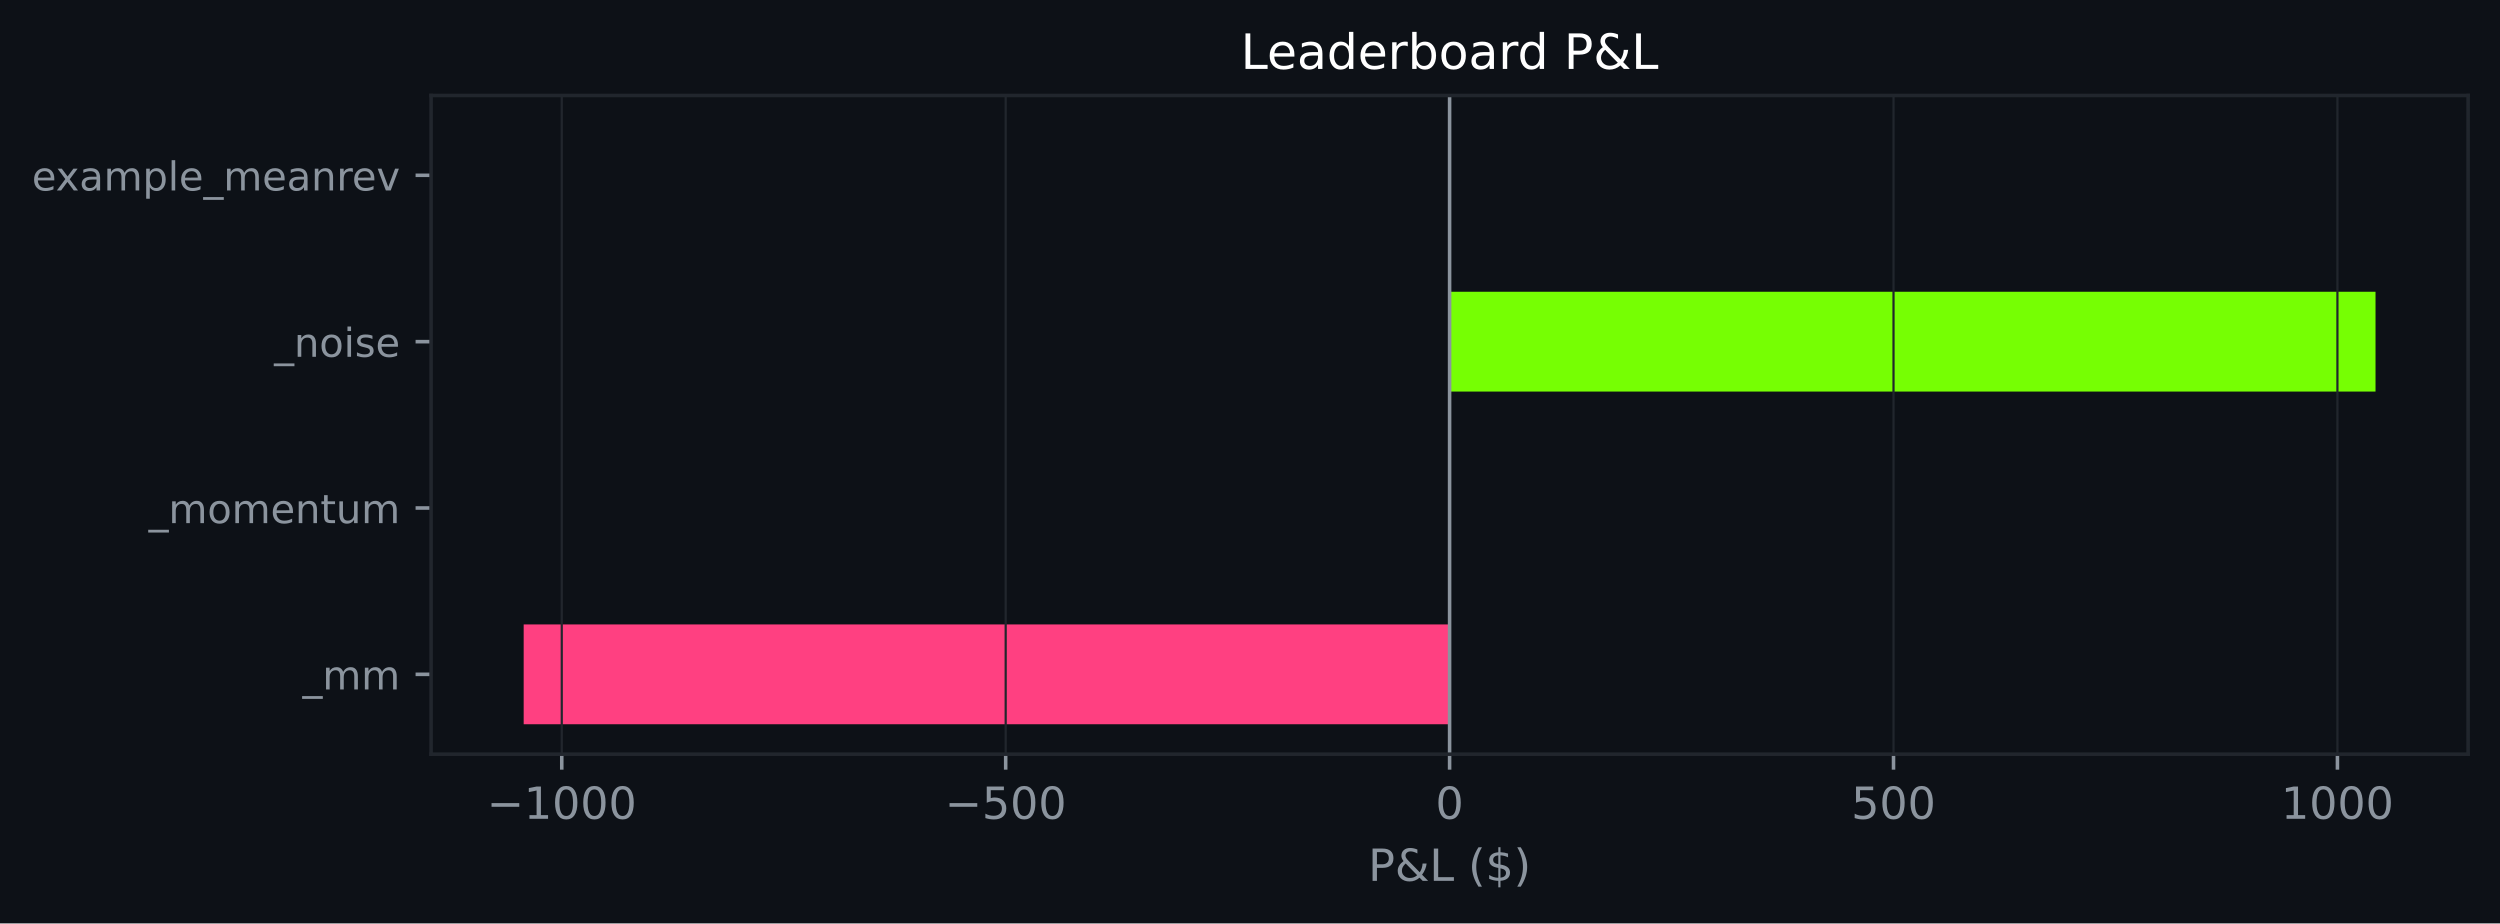
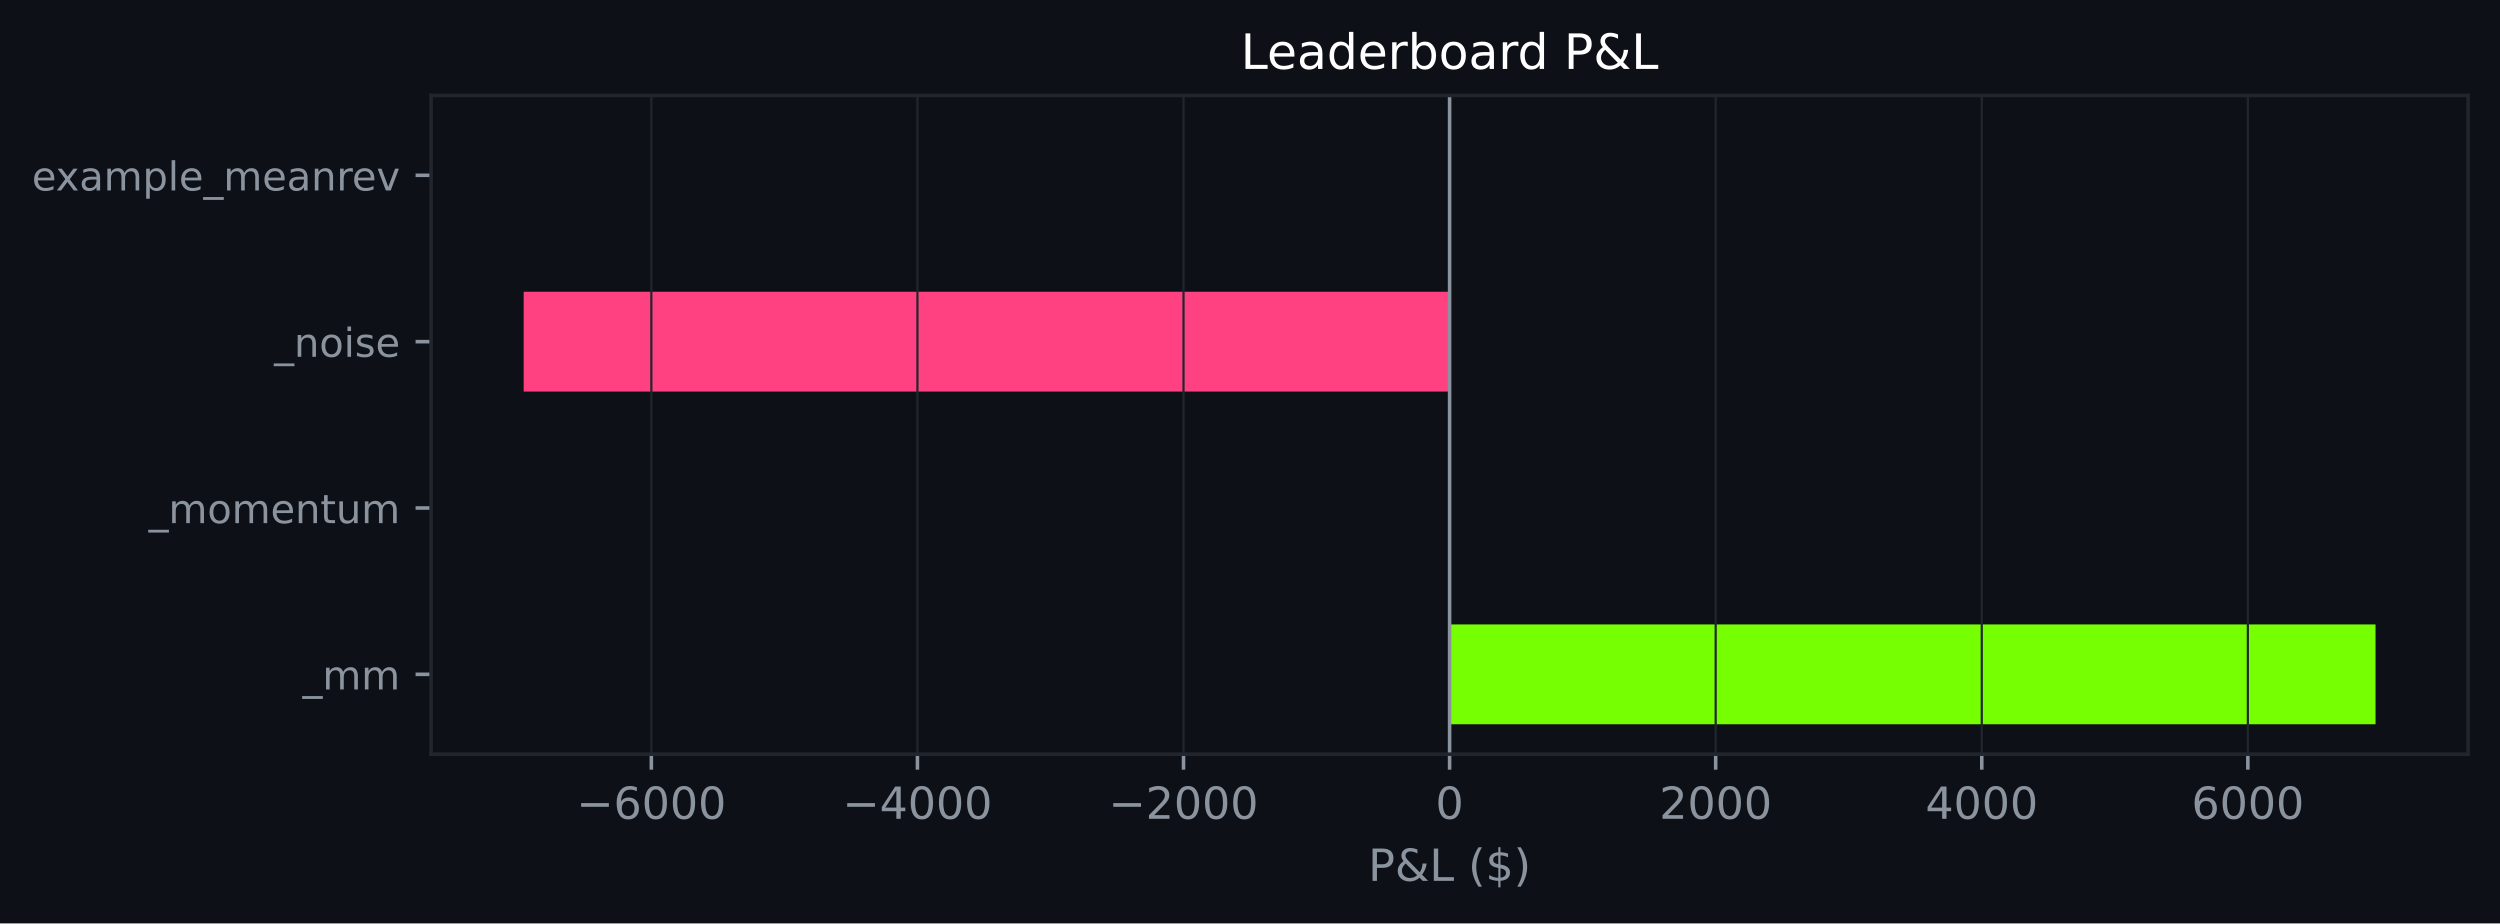
<svg xmlns="http://www.w3.org/2000/svg" xmlns:xlink="http://www.w3.org/1999/xlink" width="564.45pt" height="208.479pt" viewBox="0 0 564.45 208.479" version="1.1">
  <defs>
    <style type="text/css">*{stroke-linejoin: round; stroke-linecap: butt}</style>
  </defs>
  <g id="figure_1">
    <g id="patch_1">
      <path d="M 0 208.479  L 564.45 208.479  L 564.45 0  L 0 0  z " style="fill: #0d1117" />
    </g>
    <g id="axes_1">
      <g id="patch_2">
        <path d="M 97.33 170.279  L 557.25 170.279  L 557.25 21.558  L 97.33 21.558  z " style="fill: #0d1117" />
      </g>
      <g id="patch_3">
-         <path d="M 327.29 163.519  L 118.236 163.519  L 118.236 140.985  L 327.29 140.985  z " clip-path="url(#p4f88e4cd5d)" style="fill: #ff4081" />
+         <path d="M 327.29 163.519  L 536.345 163.519  L 536.345 140.985  L 327.29 140.985  z " clip-path="url(#pc66722646b)" style="fill: #76ff03" />
      </g>
      <g id="patch_4">
-         <path d="M 327.29 125.963  L 327.29 125.963  L 327.29 103.43  L 327.29 103.43  z " clip-path="url(#p4f88e4cd5d)" style="fill: #76ff03" />
+         <path d="M 327.29 125.963  L 327.29 125.963  L 327.29 103.43  L 327.29 103.43  z " clip-path="url(#pc66722646b)" style="fill: #76ff03" />
      </g>
      <g id="patch_5">
-         <path d="M 327.29 88.407  L 536.345 88.407  L 536.345 65.874  L 327.29 65.874  z " clip-path="url(#p4f88e4cd5d)" style="fill: #76ff03" />
+         <path d="M 327.29 88.407  L 118.236 88.407  L 118.236 65.874  L 327.29 65.874  z " clip-path="url(#pc66722646b)" style="fill: #ff4081" />
      </g>
      <g id="patch_6">
-         <path d="M 327.29 50.852  L 327.29 50.852  L 327.29 28.318  L 327.29 28.318  z " clip-path="url(#p4f88e4cd5d)" style="fill: #76ff03" />
+         <path d="M 327.29 50.852  L 327.29 50.852  L 327.29 28.318  L 327.29 28.318  z " clip-path="url(#pc66722646b)" style="fill: #76ff03" />
      </g>
      <g id="matplotlib.axis_1">
        <g id="xtick_1">
          <g id="line2d_1">
-             <path d="M 126.835 170.279  L 126.835 21.558  " clip-path="url(#p4f88e4cd5d)" style="fill: none; stroke: #21262d; stroke-width: 0.5; stroke-linecap: square" />
+             <path d="M 147.061 170.279  L 147.061 21.558  " clip-path="url(#pc66722646b)" style="fill: none; stroke: #21262d; stroke-width: 0.5; stroke-linecap: square" />
          </g>
          <g id="line2d_2">
            <defs>
-               <path id="me34ce160dc" d="M 0 0  L 0 3.5  " style="stroke: #8b949e; stroke-width: 0.8" />
+               <path id="m590b305915" d="M 0 0  L 0 3.5  " style="stroke: #8b949e; stroke-width: 0.8" />
            </defs>
            <g>
-               <use xlink:href="#me34ce160dc" x="126.835" y="170.279" style="fill: #8b949e; stroke: #8b949e; stroke-width: 0.8" />
+               <use xlink:href="#m590b305915" x="147.061" y="170.279" style="fill: #8b949e; stroke: #8b949e; stroke-width: 0.8" />
            </g>
          </g>
          <g id="text_1">
-             <g style="fill: #8b949e" transform="translate(109.9206 184.8762) scale(0.1 -0.1)">
+             <g style="fill: #8b949e" transform="translate(130.1463 184.8762) scale(0.1 -0.1)">
              <defs>
                <path id="DejaVuSans-c9c" d="M 678 2272  L 4684 2272  L 4684 1741  L 678 1741  L 678 2272  z " transform="scale(0.015625)" />
-                 <path id="DejaVuSans-14" d="M 794 531  L 1825 531  L 1825 4091  L 703 3866  L 703 4441  L 1819 4666  L 2450 4666  L 2450 531  L 3481 531  L 3481 0  L 794 0  L 794 531  z " transform="scale(0.015625)" />
+                 <path id="DejaVuSans-19" d="M 2113 2584  Q 1688 2584 1439 2293  Q 1191 2003 1191 1497  Q 1191 994 1439 701  Q 1688 409 2113 409  Q 2538 409 2786 701  Q 3034 994 3034 1497  Q 3034 2003 2786 2293  Q 2538 2584 2113 2584  z M 3366 4563  L 3366 3988  Q 3128 4100 2886 4159  Q 2644 4219 2406 4219  Q 1781 4219 1451 3797  Q 1122 3375 1075 2522  Q 1259 2794 1537 2939  Q 1816 3084 2150 3084  Q 2853 3084 3261 2657  Q 3669 2231 3669 1497  Q 3669 778 3244 343  Q 2819 -91 2113 -91  Q 1303 -91 875 529  Q 447 1150 447 2328  Q 447 3434 972 4092  Q 1497 4750 2381 4750  Q 2619 4750 2861 4703  Q 3103 4656 3366 4563  z " transform="scale(0.015625)" />
                <path id="DejaVuSans-13" d="M 2034 4250  Q 1547 4250 1301 3770  Q 1056 3291 1056 2328  Q 1056 1369 1301 889  Q 1547 409 2034 409  Q 2525 409 2770 889  Q 3016 1369 3016 2328  Q 3016 3291 2770 3770  Q 2525 4250 2034 4250  z M 2034 4750  Q 2819 4750 3233 4129  Q 3647 3509 3647 2328  Q 3647 1150 3233 529  Q 2819 -91 2034 -91  Q 1250 -91 836 529  Q 422 1150 422 2328  Q 422 3509 836 4129  Q 1250 4750 2034 4750  z " transform="scale(0.015625)" />
              </defs>
              <use xlink:href="#DejaVuSans-c9c" />
-               <use xlink:href="#DejaVuSans-14" transform="translate(83.79688 0)" />
+               <use xlink:href="#DejaVuSans-19" transform="translate(83.79688 0)" />
              <use xlink:href="#DejaVuSans-13" transform="translate(147.4219 0)" />
              <use xlink:href="#DejaVuSans-13" transform="translate(211.0469 0)" />
              <use xlink:href="#DejaVuSans-13" transform="translate(274.6719 0)" />
            </g>
          </g>
        </g>
        <g id="xtick_2">
          <g id="line2d_3">
-             <path d="M 227.063 170.279  L 227.063 21.558  " clip-path="url(#p4f88e4cd5d)" style="fill: none; stroke: #21262d; stroke-width: 0.5; stroke-linecap: square" />
+             <path d="M 207.138 170.279  L 207.138 21.558  " clip-path="url(#pc66722646b)" style="fill: none; stroke: #21262d; stroke-width: 0.5; stroke-linecap: square" />
          </g>
          <g id="line2d_4">
            <g>
-               <use xlink:href="#me34ce160dc" x="227.063" y="170.279" style="fill: #8b949e; stroke: #8b949e; stroke-width: 0.8" />
+               <use xlink:href="#m590b305915" x="207.138" y="170.279" style="fill: #8b949e; stroke: #8b949e; stroke-width: 0.8" />
            </g>
          </g>
          <g id="text_2">
-             <g style="fill: #8b949e" transform="translate(213.3294 184.8762) scale(0.1 -0.1)">
-               <defs>
-                 <path id="DejaVuSans-18" d="M 691 4666  L 3169 4666  L 3169 4134  L 1269 4134  L 1269 2991  Q 1406 3038 1543 3061  Q 1681 3084 1819 3084  Q 2600 3084 3056 2656  Q 3513 2228 3513 1497  Q 3513 744 3044 326  Q 2575 -91 1722 -91  Q 1428 -91 1123 -41  Q 819 9 494 109  L 494 744  Q 775 591 1075 516  Q 1375 441 1709 441  Q 2250 441 2565 725  Q 2881 1009 2881 1497  Q 2881 1984 2565 2268  Q 2250 2553 1709 2553  Q 1456 2553 1204 2497  Q 953 2441 691 2322  L 691 4666  z " transform="scale(0.015625)" />
+             <g style="fill: #8b949e" transform="translate(190.2228 184.8762) scale(0.1 -0.1)">
+               <defs>
+                 <path id="DejaVuSans-17" d="M 2419 4116  L 825 1625  L 2419 1625  L 2419 4116  z M 2253 4666  L 3047 4666  L 3047 1625  L 3713 1625  L 3713 1100  L 3047 1100  L 3047 0  L 2419 0  L 2419 1100  L 313 1100  L 313 1709  L 2253 4666  z " transform="scale(0.015625)" />
              </defs>
              <use xlink:href="#DejaVuSans-c9c" />
-               <use xlink:href="#DejaVuSans-18" transform="translate(83.79688 0)" />
+               <use xlink:href="#DejaVuSans-17" transform="translate(83.79688 0)" />
              <use xlink:href="#DejaVuSans-13" transform="translate(147.4219 0)" />
              <use xlink:href="#DejaVuSans-13" transform="translate(211.0469 0)" />
+               <use xlink:href="#DejaVuSans-13" transform="translate(274.6719 0)" />
            </g>
          </g>
        </g>
        <g id="xtick_3">
          <g id="line2d_5">
-             <path d="M 327.29 170.279  L 327.29 21.558  " clip-path="url(#p4f88e4cd5d)" style="fill: none; stroke: #21262d; stroke-width: 0.5; stroke-linecap: square" />
+             <path d="M 267.214 170.279  L 267.214 21.558  " clip-path="url(#pc66722646b)" style="fill: none; stroke: #21262d; stroke-width: 0.5; stroke-linecap: square" />
          </g>
          <g id="line2d_6">
            <g>
-               <use xlink:href="#me34ce160dc" x="327.29" y="170.279" style="fill: #8b949e; stroke: #8b949e; stroke-width: 0.8" />
+               <use xlink:href="#m590b305915" x="267.214" y="170.279" style="fill: #8b949e; stroke: #8b949e; stroke-width: 0.8" />
            </g>
          </g>
          <g id="text_3">
+             <g style="fill: #8b949e" transform="translate(250.2992 184.8762) scale(0.1 -0.1)">
+               <defs>
+                 <path id="DejaVuSans-15" d="M 1228 531  L 3431 531  L 3431 0  L 469 0  L 469 531  Q 828 903 1448 1529  Q 2069 2156 2228 2338  Q 2531 2678 2651 2914  Q 2772 3150 2772 3378  Q 2772 3750 2511 3984  Q 2250 4219 1831 4219  Q 1534 4219 1204 4116  Q 875 4013 500 3803  L 500 4441  Q 881 4594 1212 4672  Q 1544 4750 1819 4750  Q 2544 4750 2975 4387  Q 3406 4025 3406 3419  Q 3406 3131 3298 2873  Q 3191 2616 2906 2266  Q 2828 2175 2409 1742  Q 1991 1309 1228 531  z " transform="scale(0.015625)" />
+               </defs>
+               <use xlink:href="#DejaVuSans-c9c" />
+               <use xlink:href="#DejaVuSans-15" transform="translate(83.79688 0)" />
+               <use xlink:href="#DejaVuSans-13" transform="translate(147.4219 0)" />
+               <use xlink:href="#DejaVuSans-13" transform="translate(211.0469 0)" />
+               <use xlink:href="#DejaVuSans-13" transform="translate(274.6719 0)" />
+             </g>
+           </g>
+         </g>
+         <g id="xtick_4">
+           <g id="line2d_7">
+             <path d="M 327.29 170.279  L 327.29 21.558  " clip-path="url(#pc66722646b)" style="fill: none; stroke: #21262d; stroke-width: 0.5; stroke-linecap: square" />
+           </g>
+           <g id="line2d_8">
+             <g>
+               <use xlink:href="#m590b305915" x="327.29" y="170.279" style="fill: #8b949e; stroke: #8b949e; stroke-width: 0.8" />
+             </g>
+           </g>
+           <g id="text_4">
            <g style="fill: #8b949e" transform="translate(324.1092 184.8762) scale(0.1 -0.1)">
              <use xlink:href="#DejaVuSans-13" />
            </g>
          </g>
        </g>
-         <g id="xtick_4">
-           <g id="line2d_7">
-             <path d="M 427.518 170.279  L 427.518 21.558  " clip-path="url(#p4f88e4cd5d)" style="fill: none; stroke: #21262d; stroke-width: 0.5; stroke-linecap: square" />
-           </g>
-           <g id="line2d_8">
-             <g>
-               <use xlink:href="#me34ce160dc" x="427.518" y="170.279" style="fill: #8b949e; stroke: #8b949e; stroke-width: 0.8" />
-             </g>
-           </g>
-           <g id="text_4">
-             <g style="fill: #8b949e" transform="translate(417.9742 184.8762) scale(0.1 -0.1)">
-               <use xlink:href="#DejaVuSans-18" />
-               <use xlink:href="#DejaVuSans-13" transform="translate(63.625 0)" />
-               <use xlink:href="#DejaVuSans-13" transform="translate(127.25 0)" />
-             </g>
-           </g>
-         </g>
        <g id="xtick_5">
          <g id="line2d_9">
-             <path d="M 527.745 170.279  L 527.745 21.558  " clip-path="url(#p4f88e4cd5d)" style="fill: none; stroke: #21262d; stroke-width: 0.5; stroke-linecap: square" />
+             <path d="M 387.367 170.279  L 387.367 21.558  " clip-path="url(#pc66722646b)" style="fill: none; stroke: #21262d; stroke-width: 0.5; stroke-linecap: square" />
          </g>
          <g id="line2d_10">
            <g>
-               <use xlink:href="#me34ce160dc" x="527.745" y="170.279" style="fill: #8b949e; stroke: #8b949e; stroke-width: 0.8" />
+               <use xlink:href="#m590b305915" x="387.367" y="170.279" style="fill: #8b949e; stroke: #8b949e; stroke-width: 0.8" />
            </g>
          </g>
          <g id="text_5">
-             <g style="fill: #8b949e" transform="translate(515.0205 184.8762) scale(0.1 -0.1)">
-               <use xlink:href="#DejaVuSans-14" />
+             <g style="fill: #8b949e" transform="translate(374.6419 184.8762) scale(0.1 -0.1)">
+               <use xlink:href="#DejaVuSans-15" />
              <use xlink:href="#DejaVuSans-13" transform="translate(63.625 0)" />
              <use xlink:href="#DejaVuSans-13" transform="translate(127.25 0)" />
              <use xlink:href="#DejaVuSans-13" transform="translate(190.875 0)" />
            </g>
          </g>
        </g>
-         <g id="text_6">
+         <g id="xtick_6">
+           <g id="line2d_11">
+             <path d="M 447.443 170.279  L 447.443 21.558  " clip-path="url(#pc66722646b)" style="fill: none; stroke: #21262d; stroke-width: 0.5; stroke-linecap: square" />
+           </g>
+           <g id="line2d_12">
+             <g>
+               <use xlink:href="#m590b305915" x="447.443" y="170.279" style="fill: #8b949e; stroke: #8b949e; stroke-width: 0.8" />
+             </g>
+           </g>
+           <g id="text_6">
+             <g style="fill: #8b949e" transform="translate(434.7183 184.8762) scale(0.1 -0.1)">
+               <use xlink:href="#DejaVuSans-17" />
+               <use xlink:href="#DejaVuSans-13" transform="translate(63.625 0)" />
+               <use xlink:href="#DejaVuSans-13" transform="translate(127.25 0)" />
+               <use xlink:href="#DejaVuSans-13" transform="translate(190.875 0)" />
+             </g>
+           </g>
+         </g>
+         <g id="xtick_7">
+           <g id="line2d_13">
+             <path d="M 507.52 170.279  L 507.52 21.558  " clip-path="url(#pc66722646b)" style="fill: none; stroke: #21262d; stroke-width: 0.5; stroke-linecap: square" />
+           </g>
+           <g id="line2d_14">
+             <g>
+               <use xlink:href="#m590b305915" x="507.52" y="170.279" style="fill: #8b949e; stroke: #8b949e; stroke-width: 0.8" />
+             </g>
+           </g>
+           <g id="text_7">
+             <g style="fill: #8b949e" transform="translate(494.7947 184.8762) scale(0.1 -0.1)">
+               <use xlink:href="#DejaVuSans-19" />
+               <use xlink:href="#DejaVuSans-13" transform="translate(63.625 0)" />
+               <use xlink:href="#DejaVuSans-13" transform="translate(127.25 0)" />
+               <use xlink:href="#DejaVuSans-13" transform="translate(190.875 0)" />
+             </g>
+           </g>
+         </g>
+         <g id="text_8">
          <g style="fill: #8b949e" transform="translate(308.9186 198.877) scale(0.1 -0.1)">
            <defs>
              <path id="DejaVuSans-33" d="M 1259 4147  L 1259 2394  L 2053 2394  Q 2494 2394 2734 2622  Q 2975 2850 2975 3272  Q 2975 3691 2734 3919  Q 2494 4147 2053 4147  L 1259 4147  z M 628 4666  L 2053 4666  Q 2838 4666 3239 4311  Q 3641 3956 3641 3272  Q 3641 2581 3239 2228  Q 2838 1875 2053 1875  L 1259 1875  L 1259 0  L 628 0  L 628 4666  z " transform="scale(0.015625)" />
              <path id="DejaVuSans-9" d="M 1556 2509  Q 1272 2256 1139 2004  Q 1006 1753 1006 1478  Q 1006 1022 1337 719  Q 1669 416 2169 416  Q 2466 416 2725 514  Q 2984 613 3213 813  L 1556 2509  z M 1997 2859  L 3584 1234  Q 3769 1513 3872 1830  Q 3975 2147 3994 2503  L 4575 2503  Q 4538 2091 4375 1687  Q 4213 1284 3922 891  L 4794 0  L 4006 0  L 3559 459  Q 3234 181 2878 45  Q 2522 -91 2113 -91  Q 1359 -91 881 339  Q 403 769 403 1441  Q 403 1841 612 2192  Q 822 2544 1241 2853  Q 1091 3050 1012 3245  Q 934 3441 934 3628  Q 934 4134 1281 4442  Q 1628 4750 2203 4750  Q 2463 4750 2720 4694  Q 2978 4638 3244 4525  L 3244 3956  Q 2972 4103 2725 4179  Q 2478 4256 2266 4256  Q 1938 4256 1733 4082  Q 1528 3909 1528 3634  Q 1528 3475 1620 3314  Q 1713 3153 1997 2859  z " transform="scale(0.015625)" />
              <path id="DejaVuSans-2f" d="M 628 4666  L 1259 4666  L 1259 531  L 3531 531  L 3531 0  L 628 0  L 628 4666  z " transform="scale(0.015625)" />
              <path id="DejaVuSans-3" transform="scale(0.015625)" />
              <path id="DejaVuSans-b" d="M 1984 4856  Q 1566 4138 1362 3434  Q 1159 2731 1159 2009  Q 1159 1288 1364 580  Q 1569 -128 1984 -844  L 1484 -844  Q 1016 -109 783 600  Q 550 1309 550 2009  Q 550 2706 781 3412  Q 1013 4119 1484 4856  L 1984 4856  z " transform="scale(0.015625)" />
              <path id="DejaVuSans-7" d="M 2163 -941  L 1850 -941  L 1847 0  Q 1519 6 1191 76  Q 863 147 531 288  L 531 850  Q 850 650 1176 548  Q 1503 447 1850 444  L 1850 1869  Q 1159 1981 845 2250  Q 531 2519 531 2988  Q 531 3497 872 3790  Q 1213 4084 1850 4128  L 1850 4863  L 2163 4863  L 2163 4138  Q 2453 4125 2725 4076  Q 2997 4028 3256 3944  L 3256 3397  Q 2997 3528 2723 3600  Q 2450 3672 2163 3684  L 2163 2350  Q 2872 2241 3206 1959  Q 3541 1678 3541 1191  Q 3541 663 3186 358  Q 2831 53 2163 6  L 2163 -941  z M 1850 2406  L 1850 3688  Q 1488 3647 1297 3481  Q 1106 3316 1106 3041  Q 1106 2772 1282 2622  Q 1459 2472 1850 2406  z M 2163 1806  L 2163 453  Q 2559 506 2761 678  Q 2963 850 2963 1131  Q 2963 1406 2770 1568  Q 2578 1731 2163 1806  z " transform="scale(0.015625)" />
              <path id="DejaVuSans-c" d="M 513 4856  L 1013 4856  Q 1481 4119 1714 3412  Q 1947 2706 1947 2009  Q 1947 1309 1714 600  Q 1481 -109 1013 -844  L 513 -844  Q 928 -128 1133 580  Q 1338 1288 1338 2009  Q 1338 2731 1133 3434  Q 928 4138 513 4856  z " transform="scale(0.015625)" />
            </defs>
            <use xlink:href="#DejaVuSans-33" />
            <use xlink:href="#DejaVuSans-9" transform="translate(60.29688 0)" />
            <use xlink:href="#DejaVuSans-2f" transform="translate(138.2812 0)" />
            <use xlink:href="#DejaVuSans-3" transform="translate(194 0)" />
            <use xlink:href="#DejaVuSans-b" transform="translate(225.7812 0)" />
            <use xlink:href="#DejaVuSans-7" transform="translate(264.7969 0)" />
            <use xlink:href="#DejaVuSans-c" transform="translate(328.4219 0)" />
          </g>
        </g>
      </g>
      <g id="matplotlib.axis_2">
        <g id="ytick_1">
-           <g id="line2d_11">
+           <g id="line2d_15">
            <defs>
-               <path id="m7ae43ac18a" d="M 0 0  L -3.5 0  " style="stroke: #8b949e; stroke-width: 0.8" />
+               <path id="m193d2b44f5" d="M 0 0  L -3.5 0  " style="stroke: #8b949e; stroke-width: 0.8" />
            </defs>
            <g>
-               <use xlink:href="#m7ae43ac18a" x="97.33" y="152.252" style="fill: #8b949e; stroke: #8b949e; stroke-width: 0.8" />
-             </g>
-           </g>
-           <g id="text_7">
+               <use xlink:href="#m193d2b44f5" x="97.33" y="152.252" style="fill: #8b949e; stroke: #8b949e; stroke-width: 0.8" />
+             </g>
+           </g>
+           <g id="text_9">
            <g style="fill: #8b949e" transform="translate(68.29734 155.6708) scale(0.09 -0.09)">
              <defs>
                <path id="DejaVuSans-42" d="M 3263 -1063  L 3263 -1509  L -63 -1509  L -63 -1063  L 3263 -1063  z " transform="scale(0.015625)" />
                <path id="DejaVuSans-50" d="M 3328 2828  Q 3544 3216 3844 3400  Q 4144 3584 4550 3584  Q 5097 3584 5394 3201  Q 5691 2819 5691 2113  L 5691 0  L 5113 0  L 5113 2094  Q 5113 2597 4934 2840  Q 4756 3084 4391 3084  Q 3944 3084 3684 2787  Q 3425 2491 3425 1978  L 3425 0  L 2847 0  L 2847 2094  Q 2847 2600 2669 2842  Q 2491 3084 2119 3084  Q 1678 3084 1418 2786  Q 1159 2488 1159 1978  L 1159 0  L 581 0  L 581 3500  L 1159 3500  L 1159 2956  Q 1356 3278 1631 3431  Q 1906 3584 2284 3584  Q 2666 3584 2933 3390  Q 3200 3197 3328 2828  z " transform="scale(0.015625)" />
              </defs>
              <use xlink:href="#DejaVuSans-42" />
              <use xlink:href="#DejaVuSans-50" transform="translate(50 0)" />
              <use xlink:href="#DejaVuSans-50" transform="translate(147.4062 0)" />
            </g>
          </g>
        </g>
        <g id="ytick_2">
-           <g id="line2d_12">
-             <g>
-               <use xlink:href="#m7ae43ac18a" x="97.33" y="114.696" style="fill: #8b949e; stroke: #8b949e; stroke-width: 0.8" />
-             </g>
-           </g>
-           <g id="text_8">
+           <g id="line2d_16">
+             <g>
+               <use xlink:href="#m193d2b44f5" x="97.33" y="114.696" style="fill: #8b949e; stroke: #8b949e; stroke-width: 0.8" />
+             </g>
+           </g>
+           <g id="text_10">
            <g style="fill: #8b949e" transform="translate(33.55031 118.1152) scale(0.09 -0.09)">
              <defs>
                <path id="DejaVuSans-52" d="M 1959 3097  Q 1497 3097 1228 2736  Q 959 2375 959 1747  Q 959 1119 1226 758  Q 1494 397 1959 397  Q 2419 397 2687 759  Q 2956 1122 2956 1747  Q 2956 2369 2687 2733  Q 2419 3097 1959 3097  z M 1959 3584  Q 2709 3584 3137 3096  Q 3566 2609 3566 1747  Q 3566 888 3137 398  Q 2709 -91 1959 -91  Q 1206 -91 779 398  Q 353 888 353 1747  Q 353 2609 779 3096  Q 1206 3584 1959 3584  z " transform="scale(0.015625)" />
                <path id="DejaVuSans-48" d="M 3597 1894  L 3597 1613  L 953 1613  Q 991 1019 1311 708  Q 1631 397 2203 397  Q 2534 397 2845 478  Q 3156 559 3463 722  L 3463 178  Q 3153 47 2828 -22  Q 2503 -91 2169 -91  Q 1331 -91 842 396  Q 353 884 353 1716  Q 353 2575 817 3079  Q 1281 3584 2069 3584  Q 2775 3584 3186 3129  Q 3597 2675 3597 1894  z M 3022 2063  Q 3016 2534 2758 2815  Q 2500 3097 2075 3097  Q 1594 3097 1305 2825  Q 1016 2553 972 2059  L 3022 2063  z " transform="scale(0.015625)" />
                <path id="DejaVuSans-51" d="M 3513 2113  L 3513 0  L 2938 0  L 2938 2094  Q 2938 2591 2744 2837  Q 2550 3084 2163 3084  Q 1697 3084 1428 2787  Q 1159 2491 1159 1978  L 1159 0  L 581 0  L 581 3500  L 1159 3500  L 1159 2956  Q 1366 3272 1645 3428  Q 1925 3584 2291 3584  Q 2894 3584 3203 3211  Q 3513 2838 3513 2113  z " transform="scale(0.015625)" />
                <path id="DejaVuSans-57" d="M 1172 4494  L 1172 3500  L 2356 3500  L 2356 3053  L 1172 3053  L 1172 1153  Q 1172 725 1289 603  Q 1406 481 1766 481  L 2356 481  L 2356 0  L 1766 0  Q 1100 0 847 248  Q 594 497 594 1153  L 594 3053  L 172 3053  L 172 3500  L 594 3500  L 594 4494  L 1172 4494  z " transform="scale(0.015625)" />
                <path id="DejaVuSans-58" d="M 544 1381  L 544 3500  L 1119 3500  L 1119 1403  Q 1119 906 1312 657  Q 1506 409 1894 409  Q 2359 409 2629 706  Q 2900 1003 2900 1516  L 2900 3500  L 3475 3500  L 3475 0  L 2900 0  L 2900 538  Q 2691 219 2414 64  Q 2138 -91 1772 -91  Q 1169 -91 856 284  Q 544 659 544 1381  z M 1991 3584  L 1991 3584  z " transform="scale(0.015625)" />
              </defs>
              <use xlink:href="#DejaVuSans-42" />
              <use xlink:href="#DejaVuSans-50" transform="translate(50 0)" />
              <use xlink:href="#DejaVuSans-52" transform="translate(147.4062 0)" />
              <use xlink:href="#DejaVuSans-50" transform="translate(208.5938 0)" />
              <use xlink:href="#DejaVuSans-48" transform="translate(306 0)" />
              <use xlink:href="#DejaVuSans-51" transform="translate(367.5312 0)" />
              <use xlink:href="#DejaVuSans-57" transform="translate(430.9062 0)" />
              <use xlink:href="#DejaVuSans-58" transform="translate(470.1094 0)" />
              <use xlink:href="#DejaVuSans-50" transform="translate(533.4844 0)" />
            </g>
          </g>
        </g>
        <g id="ytick_3">
-           <g id="line2d_13">
-             <g>
-               <use xlink:href="#m7ae43ac18a" x="97.33" y="77.141" style="fill: #8b949e; stroke: #8b949e; stroke-width: 0.8" />
-             </g>
-           </g>
-           <g id="text_9">
+           <g id="line2d_17">
+             <g>
+               <use xlink:href="#m193d2b44f5" x="97.33" y="77.141" style="fill: #8b949e; stroke: #8b949e; stroke-width: 0.8" />
+             </g>
+           </g>
+           <g id="text_11">
            <g style="fill: #8b949e" transform="translate(61.89328 80.55989) scale(0.09 -0.09)">
              <defs>
                <path id="DejaVuSans-4c" d="M 603 3500  L 1178 3500  L 1178 0  L 603 0  L 603 3500  z M 603 4863  L 1178 4863  L 1178 4134  L 603 4134  L 603 4863  z " transform="scale(0.015625)" />
                <path id="DejaVuSans-56" d="M 2834 3397  L 2834 2853  Q 2591 2978 2328 3040  Q 2066 3103 1784 3103  Q 1356 3103 1142 2972  Q 928 2841 928 2578  Q 928 2378 1081 2264  Q 1234 2150 1697 2047  L 1894 2003  Q 2506 1872 2764 1633  Q 3022 1394 3022 966  Q 3022 478 2636 193  Q 2250 -91 1575 -91  Q 1294 -91 989 -36  Q 684 19 347 128  L 347 722  Q 666 556 975 473  Q 1284 391 1588 391  Q 1994 391 2212 530  Q 2431 669 2431 922  Q 2431 1156 2273 1281  Q 2116 1406 1581 1522  L 1381 1569  Q 847 1681 609 1914  Q 372 2147 372 2553  Q 372 3047 722 3315  Q 1072 3584 1716 3584  Q 2034 3584 2315 3537  Q 2597 3491 2834 3397  z " transform="scale(0.015625)" />
              </defs>
              <use xlink:href="#DejaVuSans-42" />
              <use xlink:href="#DejaVuSans-51" transform="translate(50 0)" />
              <use xlink:href="#DejaVuSans-52" transform="translate(113.375 0)" />
              <use xlink:href="#DejaVuSans-4c" transform="translate(174.5625 0)" />
              <use xlink:href="#DejaVuSans-56" transform="translate(202.3438 0)" />
              <use xlink:href="#DejaVuSans-48" transform="translate(254.4375 0)" />
            </g>
          </g>
        </g>
        <g id="ytick_4">
-           <g id="line2d_14">
-             <g>
-               <use xlink:href="#m7ae43ac18a" x="97.33" y="39.585" style="fill: #8b949e; stroke: #8b949e; stroke-width: 0.8" />
-             </g>
-           </g>
-           <g id="text_10">
+           <g id="line2d_18">
+             <g>
+               <use xlink:href="#m193d2b44f5" x="97.33" y="39.585" style="fill: #8b949e; stroke: #8b949e; stroke-width: 0.8" />
+             </g>
+           </g>
+           <g id="text_12">
            <g style="fill: #8b949e" transform="translate(7.2 43.00427) scale(0.09 -0.09)">
              <defs>
                <path id="DejaVuSans-5b" d="M 3513 3500  L 2247 1797  L 3578 0  L 2900 0  L 1881 1375  L 863 0  L 184 0  L 1544 1831  L 300 3500  L 978 3500  L 1906 2253  L 2834 3500  L 3513 3500  z " transform="scale(0.015625)" />
                <path id="DejaVuSans-44" d="M 2194 1759  Q 1497 1759 1228 1600  Q 959 1441 959 1056  Q 959 750 1161 570  Q 1363 391 1709 391  Q 2188 391 2477 730  Q 2766 1069 2766 1631  L 2766 1759  L 2194 1759  z M 3341 1997  L 3341 0  L 2766 0  L 2766 531  Q 2569 213 2275 61  Q 1981 -91 1556 -91  Q 1019 -91 701 211  Q 384 513 384 1019  Q 384 1609 779 1909  Q 1175 2209 1959 2209  L 2766 2209  L 2766 2266  Q 2766 2663 2505 2880  Q 2244 3097 1772 3097  Q 1472 3097 1187 3025  Q 903 2953 641 2809  L 641 3341  Q 956 3463 1253 3523  Q 1550 3584 1831 3584  Q 2591 3584 2966 3190  Q 3341 2797 3341 1997  z " transform="scale(0.015625)" />
                <path id="DejaVuSans-53" d="M 1159 525  L 1159 -1331  L 581 -1331  L 581 3500  L 1159 3500  L 1159 2969  Q 1341 3281 1617 3432  Q 1894 3584 2278 3584  Q 2916 3584 3314 3078  Q 3713 2572 3713 1747  Q 3713 922 3314 415  Q 2916 -91 2278 -91  Q 1894 -91 1617 61  Q 1341 213 1159 525  z M 3116 1747  Q 3116 2381 2855 2742  Q 2594 3103 2138 3103  Q 1681 3103 1420 2742  Q 1159 2381 1159 1747  Q 1159 1113 1420 752  Q 1681 391 2138 391  Q 2594 391 2855 752  Q 3116 1113 3116 1747  z " transform="scale(0.015625)" />
                <path id="DejaVuSans-4f" d="M 603 4863  L 1178 4863  L 1178 0  L 603 0  L 603 4863  z " transform="scale(0.015625)" />
                <path id="DejaVuSans-55" d="M 2631 2963  Q 2534 3019 2420 3045  Q 2306 3072 2169 3072  Q 1681 3072 1420 2755  Q 1159 2438 1159 1844  L 1159 0  L 581 0  L 581 3500  L 1159 3500  L 1159 2956  Q 1341 3275 1631 3429  Q 1922 3584 2338 3584  Q 2397 3584 2469 3576  Q 2541 3569 2628 3553  L 2631 2963  z " transform="scale(0.015625)" />
                <path id="DejaVuSans-59" d="M 191 3500  L 800 3500  L 1894 563  L 2988 3500  L 3597 3500  L 2284 0  L 1503 0  L 191 3500  z " transform="scale(0.015625)" />
              </defs>
              <use xlink:href="#DejaVuSans-48" />
              <use xlink:href="#DejaVuSans-5b" transform="translate(59.78125 0)" />
              <use xlink:href="#DejaVuSans-44" transform="translate(118.9688 0)" />
              <use xlink:href="#DejaVuSans-50" transform="translate(180.25 0)" />
              <use xlink:href="#DejaVuSans-53" transform="translate(277.6562 0)" />
              <use xlink:href="#DejaVuSans-4f" transform="translate(341.1406 0)" />
              <use xlink:href="#DejaVuSans-48" transform="translate(368.9219 0)" />
              <use xlink:href="#DejaVuSans-42" transform="translate(430.4531 0)" />
              <use xlink:href="#DejaVuSans-50" transform="translate(480.4531 0)" />
              <use xlink:href="#DejaVuSans-48" transform="translate(577.8594 0)" />
              <use xlink:href="#DejaVuSans-44" transform="translate(639.3906 0)" />
              <use xlink:href="#DejaVuSans-51" transform="translate(700.6719 0)" />
              <use xlink:href="#DejaVuSans-55" transform="translate(764.0469 0)" />
              <use xlink:href="#DejaVuSans-48" transform="translate(802.9531 0)" />
              <use xlink:href="#DejaVuSans-59" transform="translate(864.4844 0)" />
            </g>
          </g>
        </g>
      </g>
-       <g id="line2d_15">
-         <path d="M 327.29 170.279  L 327.29 21.558  " clip-path="url(#p4f88e4cd5d)" style="fill: none; stroke: #8b949e; stroke-width: 0.8; stroke-linecap: square" />
+       <g id="line2d_19">
+         <path d="M 327.29 170.279  L 327.29 21.558  " clip-path="url(#pc66722646b)" style="fill: none; stroke: #8b949e; stroke-width: 0.8; stroke-linecap: square" />
      </g>
      <g id="patch_7">
        <path d="M 97.33 170.279  L 97.33 21.558  " style="fill: none; stroke: #21262d; stroke-width: 0.8; stroke-linejoin: miter; stroke-linecap: square" />
      </g>
      <g id="patch_8">
        <path d="M 557.25 170.279  L 557.25 21.558  " style="fill: none; stroke: #21262d; stroke-width: 0.8; stroke-linejoin: miter; stroke-linecap: square" />
      </g>
      <g id="patch_9">
        <path d="M 97.33 170.279  L 557.25 170.279  " style="fill: none; stroke: #21262d; stroke-width: 0.8; stroke-linejoin: miter; stroke-linecap: square" />
      </g>
      <g id="patch_10">
        <path d="M 97.33 21.558  L 557.25 21.558  " style="fill: none; stroke: #21262d; stroke-width: 0.8; stroke-linejoin: miter; stroke-linecap: square" />
      </g>
-       <g id="text_11">
+       <g id="text_13">
        <g style="fill: #ffffff" transform="translate(280.1288 15.55828) scale(0.11 -0.11)">
          <defs>
            <path id="DejaVuSans-47" d="M 2906 2969  L 2906 4863  L 3481 4863  L 3481 0  L 2906 0  L 2906 525  Q 2725 213 2448 61  Q 2172 -91 1784 -91  Q 1150 -91 751 415  Q 353 922 353 1747  Q 353 2572 751 3078  Q 1150 3584 1784 3584  Q 2172 3584 2448 3432  Q 2725 3281 2906 2969  z M 947 1747  Q 947 1113 1208 752  Q 1469 391 1925 391  Q 2381 391 2643 752  Q 2906 1113 2906 1747  Q 2906 2381 2643 2742  Q 2381 3103 1925 3103  Q 1469 3103 1208 2742  Q 947 2381 947 1747  z " transform="scale(0.015625)" />
            <path id="DejaVuSans-45" d="M 3116 1747  Q 3116 2381 2855 2742  Q 2594 3103 2138 3103  Q 1681 3103 1420 2742  Q 1159 2381 1159 1747  Q 1159 1113 1420 752  Q 1681 391 2138 391  Q 2594 391 2855 752  Q 3116 1113 3116 1747  z M 1159 2969  Q 1341 3281 1617 3432  Q 1894 3584 2278 3584  Q 2916 3584 3314 3078  Q 3713 2572 3713 1747  Q 3713 922 3314 415  Q 2916 -91 2278 -91  Q 1894 -91 1617 61  Q 1341 213 1159 525  L 1159 0  L 581 0  L 581 4863  L 1159 4863  L 1159 2969  z " transform="scale(0.015625)" />
          </defs>
          <use xlink:href="#DejaVuSans-2f" />
          <use xlink:href="#DejaVuSans-48" transform="translate(53.96875 0)" />
          <use xlink:href="#DejaVuSans-44" transform="translate(115.5 0)" />
          <use xlink:href="#DejaVuSans-47" transform="translate(176.7812 0)" />
          <use xlink:href="#DejaVuSans-48" transform="translate(240.2656 0)" />
          <use xlink:href="#DejaVuSans-55" transform="translate(301.7969 0)" />
          <use xlink:href="#DejaVuSans-45" transform="translate(342.9062 0)" />
          <use xlink:href="#DejaVuSans-52" transform="translate(406.3906 0)" />
          <use xlink:href="#DejaVuSans-44" transform="translate(467.5781 0)" />
          <use xlink:href="#DejaVuSans-55" transform="translate(528.8594 0)" />
          <use xlink:href="#DejaVuSans-47" transform="translate(568.2188 0)" />
          <use xlink:href="#DejaVuSans-3" transform="translate(631.7031 0)" />
          <use xlink:href="#DejaVuSans-33" transform="translate(663.4844 0)" />
          <use xlink:href="#DejaVuSans-9" transform="translate(723.7812 0)" />
          <use xlink:href="#DejaVuSans-2f" transform="translate(801.7656 0)" />
        </g>
      </g>
    </g>
  </g>
  <defs>
-     <clipPath id="p4f88e4cd5d">
+     <clipPath id="pc66722646b">
      <rect x="97.33" y="21.558" width="459.92" height="148.72" />
    </clipPath>
  </defs>
</svg>
